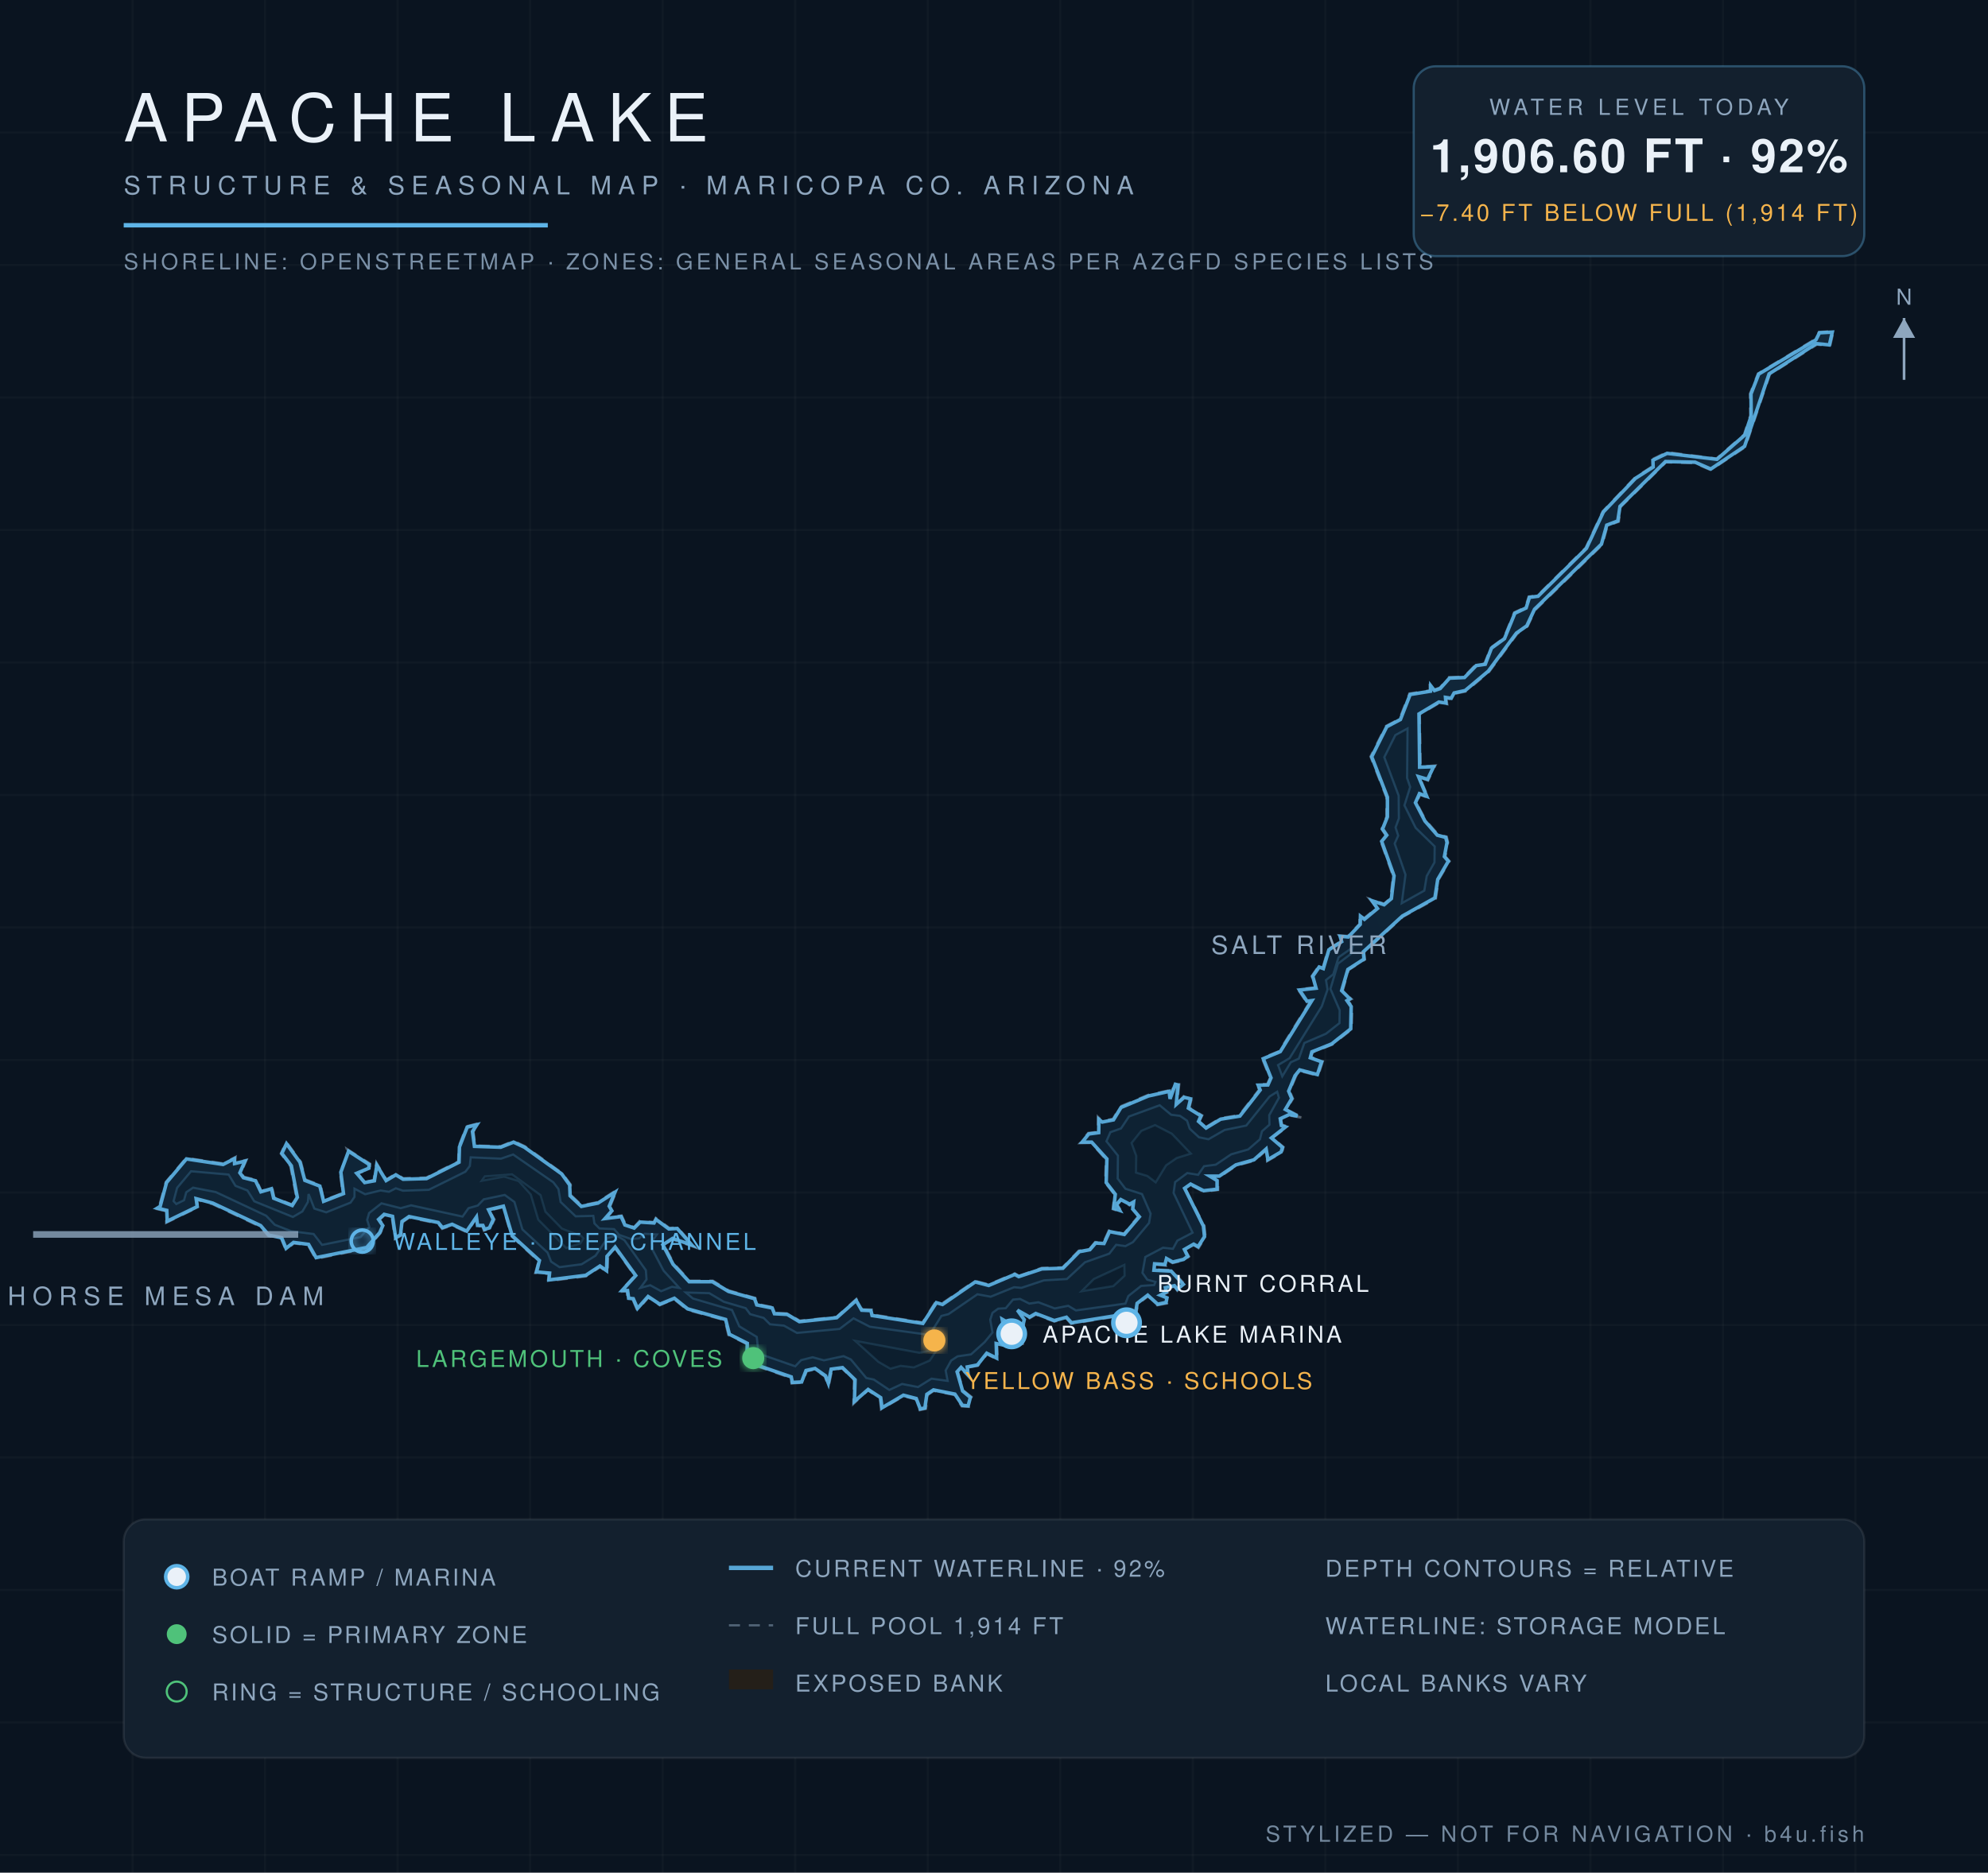
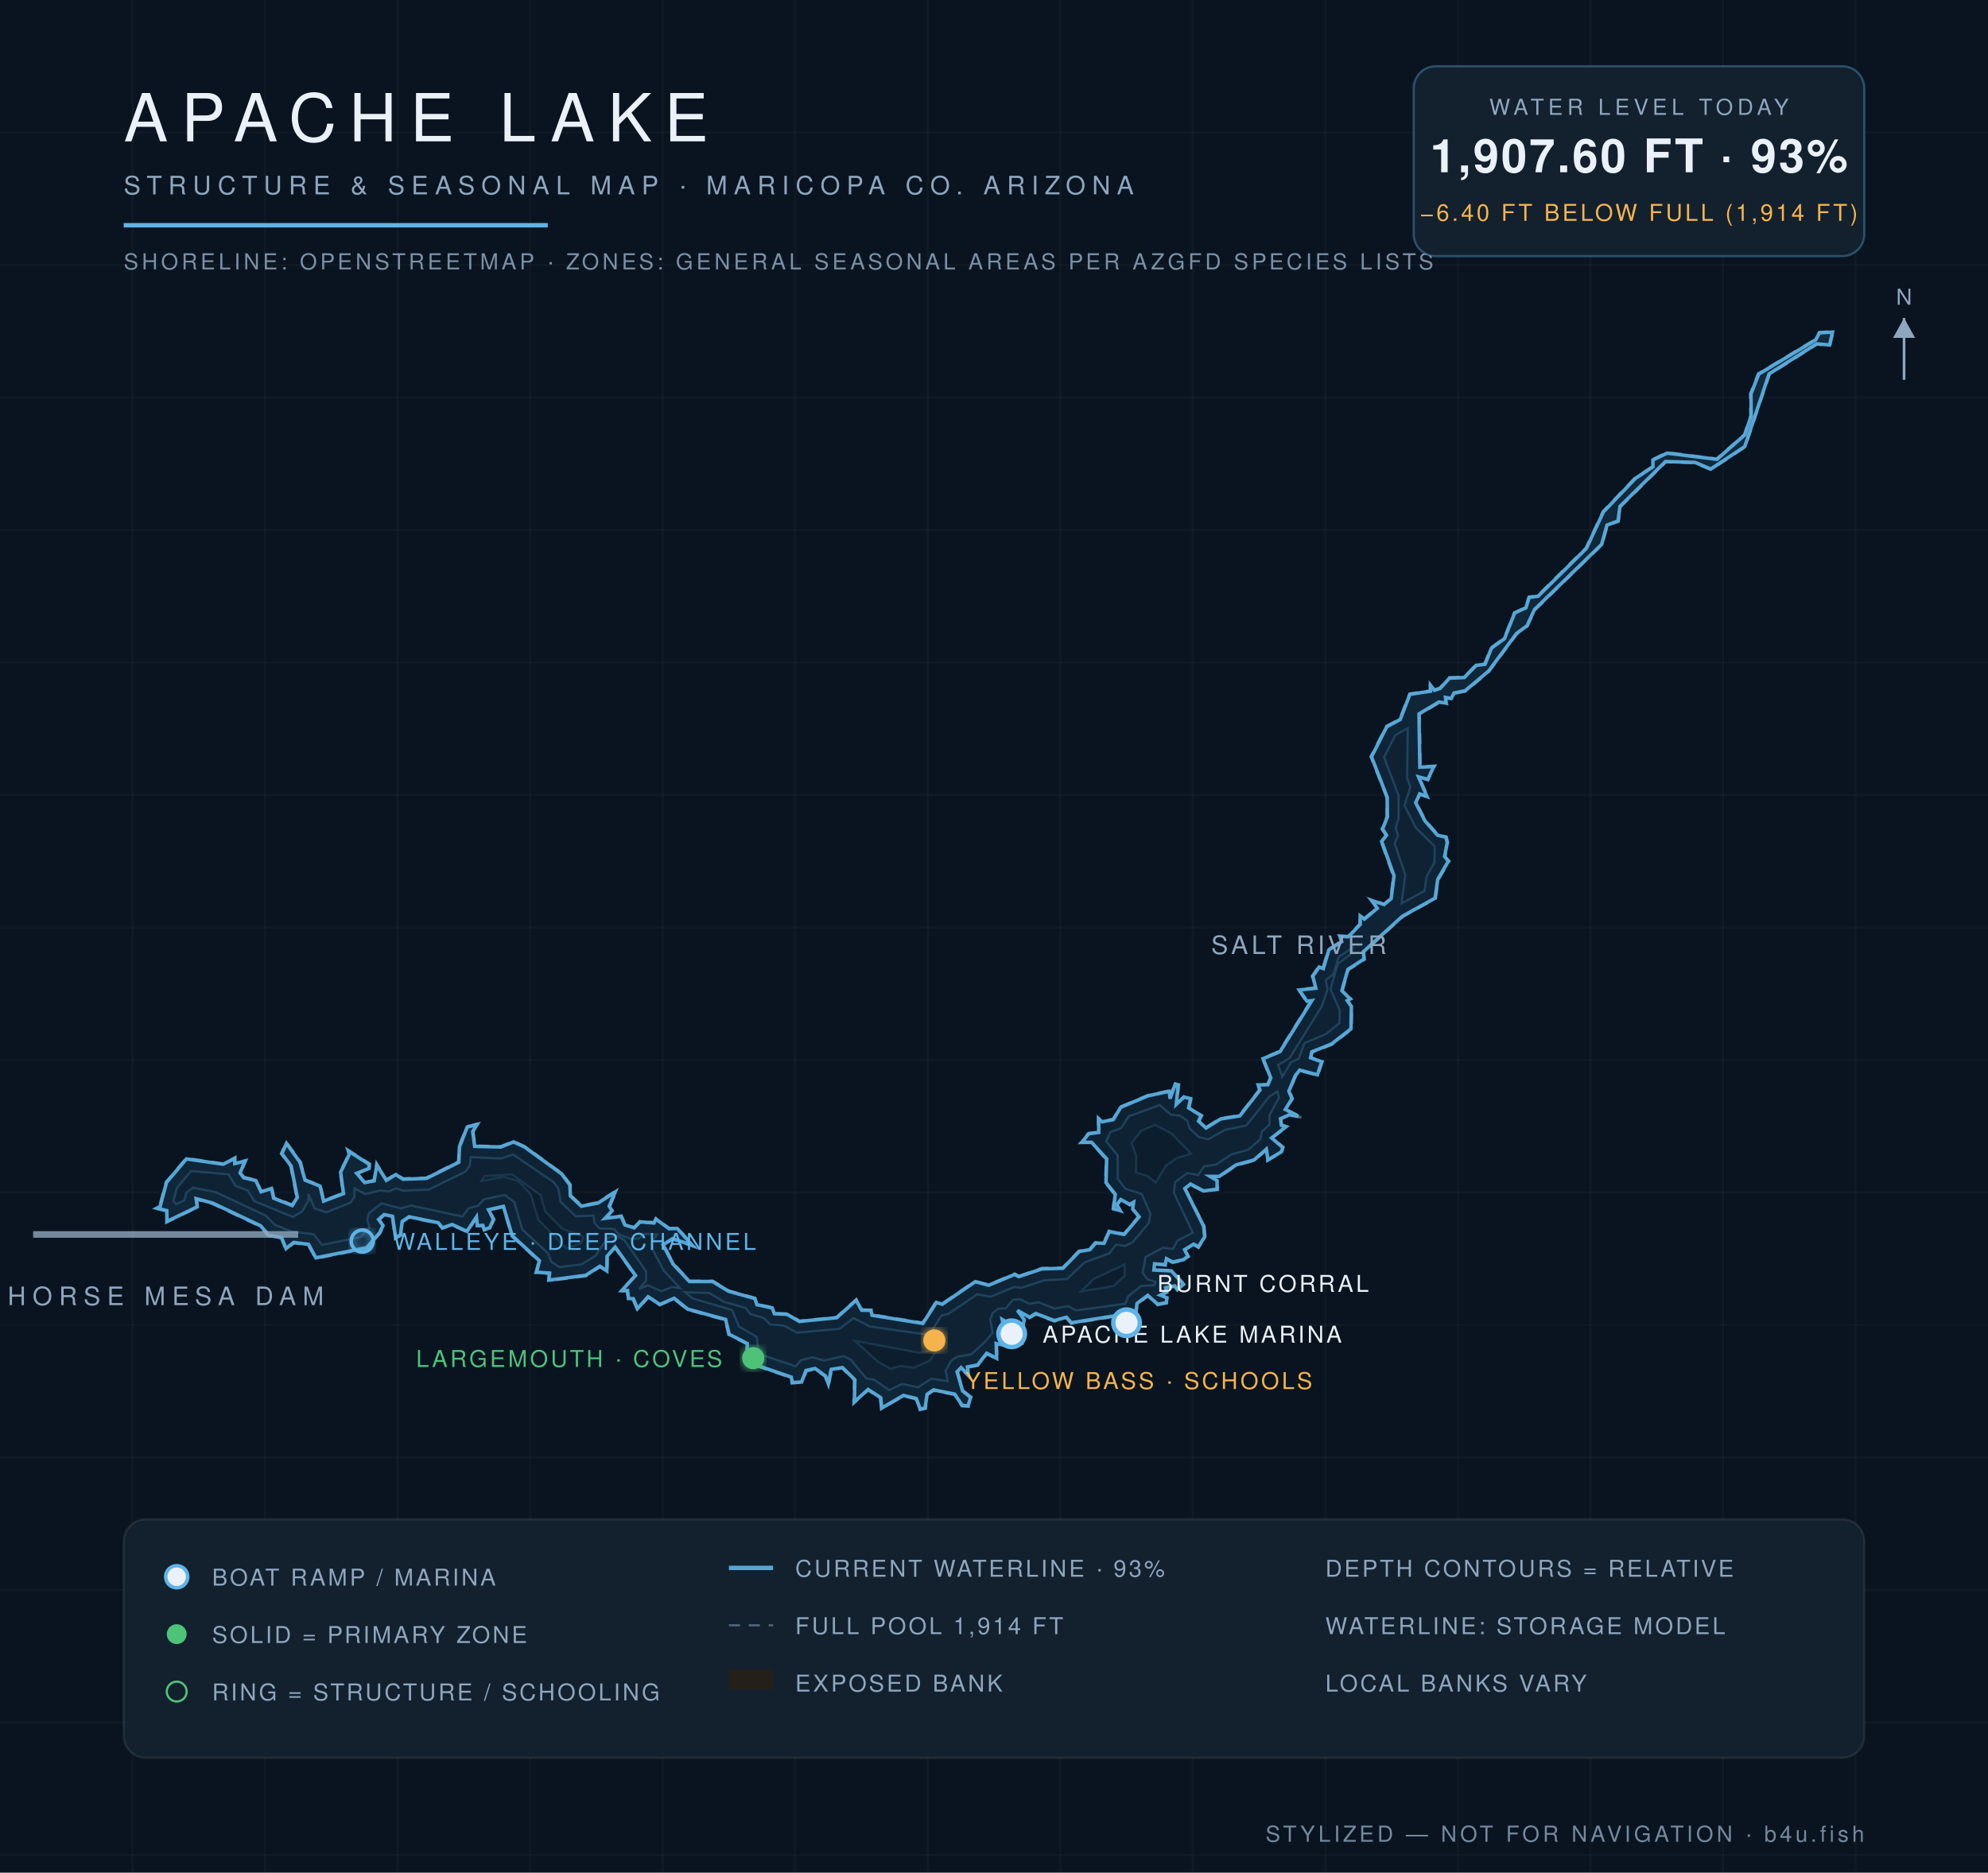
<svg xmlns="http://www.w3.org/2000/svg" viewBox="0 0 900 848" font-family="Helvetica,Arial,sans-serif">
  <defs>
    <radialGradient id="wg" cx="45%" cy="60%" r="80%">
      <stop offset="0%" stop-color="#0c1f31" />
      <stop offset="55%" stop-color="#102639" />
      <stop offset="100%" stop-color="#13293c" />
    </radialGradient>
    <filter id="glow">
      <feGaussianBlur stdDeviation="2.2" result="b" />
      <feMerge>
        <feMergeNode in="b" />
        <feMergeNode in="SourceGraphic" />
      </feMerge>
    </filter>
  </defs>
  <rect width="900" height="848" fill="#0a1420" />
  <g stroke="#ffffff" stroke-opacity="0.025">
    <line x1="60" y1="0" x2="60" y2="848" />
    <line x1="120" y1="0" x2="120" y2="848" />
    <line x1="180" y1="0" x2="180" y2="848" />
    <line x1="240" y1="0" x2="240" y2="848" />
    <line x1="300" y1="0" x2="300" y2="848" />
    <line x1="360" y1="0" x2="360" y2="848" />
    <line x1="420" y1="0" x2="420" y2="848" />
    <line x1="480" y1="0" x2="480" y2="848" />
    <line x1="540" y1="0" x2="540" y2="848" />
    <line x1="600" y1="0" x2="600" y2="848" />
    <line x1="660" y1="0" x2="660" y2="848" />
    <line x1="720" y1="0" x2="720" y2="848" />
    <line x1="780" y1="0" x2="780" y2="848" />
    <line x1="840" y1="0" x2="840" y2="848" />
    <line x1="0" y1="60" x2="900" y2="60" />
    <line x1="0" y1="120" x2="900" y2="120" />
    <line x1="0" y1="180" x2="900" y2="180" />
    <line x1="0" y1="240" x2="900" y2="240" />
    <line x1="0" y1="300" x2="900" y2="300" />
    <line x1="0" y1="360" x2="900" y2="360" />
    <line x1="0" y1="420" x2="900" y2="420" />
    <line x1="0" y1="480" x2="900" y2="480" />
    <line x1="0" y1="540" x2="900" y2="540" />
    <line x1="0" y1="600" x2="900" y2="600" />
    <line x1="0" y1="660" x2="900" y2="660" />
    <line x1="0" y1="720" x2="900" y2="720" />
    <line x1="0" y1="780" x2="900" y2="780" />
    <line x1="0" y1="840" x2="900" y2="840" />
  </g>
  <path d="M 461.3,577.8 L 471.6,574.2 L 481.0,574.0 L 488.4,566.4 L 493.3,565.6 L 495.8,562.5 L 499.6,562.7 L 502.0,557.3 L 508.8,558.7 L 515.4,550.8 L 512.4,547.6 L 513.1,544.7 L 511.4,545.8 L 507.5,543.5 L 505.8,545.6 L 507.9,548.9 L 503.8,547.5 L 504.6,540.9 L 500.4,535.6 L 500.7,525.0 L 494.0,517.5 L 489.0,517.6 L 492.7,513.1 L 497.1,512.6 L 497.1,505.9 L 499.0,507.7 L 503.9,506.7 L 507.2,501.1 L 519.7,495.9 L 529.7,493.7 L 529.5,497.2 L 531.9,490.5 L 533.8,491.0 L 532.8,499.9 L 535.9,496.4 L 539.5,497.3 L 538.4,501.6 L 544.2,505.1 L 543.0,507.6 L 546.0,510.4 L 552.4,506.4 L 561.1,505.0 L 570.1,493.4 L 569.0,491.0 L 573.7,491.0 L 575.0,488.2 L 571.4,479.2 L 579.2,476.0 L 593.5,453.0 L 591.6,453.9 L 587.6,448.0 L 595.5,447.2 L 593.9,442.0 L 597.1,437.4 L 598.8,438.4 L 601.3,429.9 L 607.1,426.2 L 606.1,423.6 L 610.2,423.9 L 615.5,418.4 L 615.5,414.0 L 617.5,415.9 L 623.3,411.1 L 620.1,407.1 L 626.6,409.3 L 629.5,406.8 L 630.7,396.7 L 625.1,380.9 L 627.4,378.2 L 625.5,375.4 L 627.7,369.9 L 627.7,361.0 L 620.5,342.6 L 627.5,328.8 L 633.6,325.6 L 638.1,314.1 L 647.5,312.7 L 647.2,309.1 L 649.5,312.3 L 651.9,311.4 L 656.0,306.7 L 662.8,306.5 L 668.1,301.0 L 672.1,300.5 L 674.9,293.3 L 680.8,289.0 L 685.5,277.4 L 690.6,275.0 L 692.1,270.2 L 696.1,269.7 L 717.9,248.1 L 725.6,231.6 L 740.2,216.3 L 748.1,211.2 L 747.9,208.1 L 754.6,204.8 L 777.1,207.7 L 789.6,196.8 L 792.4,188.2 L 792.3,178.3 L 795.9,169.2 L 821.8,153.6 L 823.5,150.4 L 830.0,150.0 L 828.5,156.6 L 822.5,156.0 L 801.2,169.5 L 790.1,202.4 L 774.5,212.8 L 767.3,209.7 L 754.2,209.3 L 733.7,229.5 L 732.8,236.2 L 727.7,238.0 L 725.4,246.6 L 695.0,276.2 L 691.5,283.6 L 686.8,287.0 L 674.1,304.2 L 663.5,313.1 L 658.5,314.1 L 657.2,316.7 L 654.6,316.1 L 655.1,318.8 L 651.5,318.3 L 642.7,323.5 L 643.1,347.3 L 649.7,346.7 L 646.5,353.4 L 642.6,351.9 L 646.6,361.3 L 642.9,359.8 L 641.2,363.5 L 645.4,371.5 L 651.0,377.9 L 654.9,378.9 L 655.5,381.5 L 654.3,387.9 L 656.2,390.0 L 651.2,398.4 L 650.0,406.9 L 635.1,415.1 L 617.5,431.2 L 617.9,434.5 L 610.5,439.2 L 607.8,448.6 L 611.8,452.4 L 610.2,453.1 L 612.1,455.7 L 611.9,466.1 L 603.1,473.0 L 594.2,476.5 L 593.5,478.7 L 598.8,480.6 L 596.7,487.1 L 588.4,484.9 L 586.7,487.3 L 583.8,494.1 L 585.3,497.5 L 582.3,502.4 L 590.1,506.2 L 583.8,505.1 L 579.9,506.9 L 580.4,509.4 L 582.9,510.1 L 576.0,515.3 L 581.0,519.4 L 580.4,521.9 L 573.7,525.7 L 573.4,520.7 L 567.9,525.6 L 559.7,527.8 L 552.1,533.0 L 547.9,533.0 L 551.4,534.4 L 551.4,538.8 L 544.8,539.6 L 539.1,536.6 L 536.6,538.4 L 545.2,555.1 L 545.7,560.1 L 542.6,565.1 L 540.5,563.8 L 536.5,566.1 L 538.2,569.0 L 536.0,570.7 L 530.8,571.9 L 528.1,570.3 L 527.8,573.1 L 523.0,572.5 L 522.6,574.9 L 530.4,575.2 L 536.3,581.6 L 533.0,584.4 L 531.7,582.6 L 527.9,583.4 L 528.5,585.3 L 525.7,586.5 L 528.7,587.5 L 528.3,590.2 L 523.9,591.0 L 519.8,586.9 L 515.1,590.4 L 514.0,597.2 L 510.1,599.4 L 508.0,595.7 L 484.9,599.4 L 482.7,596.9 L 477.3,598.4 L 468.9,595.2 L 466.1,596.9 L 460.7,593.7 L 464.1,597.5 L 461.4,607.9 L 463.5,608.5 L 459.7,608.7 L 456.4,599.5 L 453.9,597.8 L 456.3,610.0 L 451.3,608.7 L 451.6,615.6 L 446.8,613.2 L 442.7,618.4 L 438.2,619.2 L 438.9,623.8 L 435.0,619.6 L 433.6,621.4 L 436.1,629.7 L 439.8,632.6 L 438.6,637.0 L 435.4,636.8 L 432.1,631.6 L 422.6,629.8 L 420.0,631.6 L 419.1,637.9 L 416.4,638.5 L 414.6,633.6 L 409.0,632.2 L 398.9,638.1 L 398.4,633.1 L 392.9,629.5 L 386.4,635.6 L 386.7,625.0 L 381.3,619.6 L 376.6,620.3 L 375.1,627.9 L 373.5,623.3 L 369.0,620.1 L 365.2,620.9 L 363.1,626.1 L 358.4,626.4 L 358.0,623.9 L 337.7,616.9 L 338.0,608.5 L 329.8,604.5 L 328.2,597.8 L 311.1,593.1 L 305.1,588.2 L 298.7,591.0 L 293.5,587.5 L 288.5,593.3 L 286.4,588.3 L 284.2,588.3 L 283.8,584.6 L 280.7,584.9 L 287.4,577.7 L 278.4,565.1 L 275.2,569.0 L 275.0,576.2 L 271.7,573.7 L 265.3,577.9 L 248.1,580.1 L 248.6,576.8 L 242.4,576.4 L 243.9,571.1 L 231.6,559.8 L 227.8,546.6 L 221.5,548.1 L 223.8,552.2 L 221.9,556.3 L 219.1,557.2 L 218.4,555.2 L 215.8,555.3 L 215.6,551.5 L 211.5,558.0 L 204.6,554.8 L 200.2,556.4 L 198.3,554.0 L 185.2,551.3 L 182.4,553.3 L 181.6,559.5 L 178.8,561.0 L 177.4,551.0 L 174.0,550.3 L 171.8,552.3 L 173.8,554.9 L 172.2,558.4 L 166.2,565.3 L 142.9,570.0 L 139.5,563.8 L 133.0,563.0 L 129.4,566.0 L 127.3,560.8 L 121.5,559.7 L 117.8,555.4 L 96.2,545.2 L 88.9,543.2 L 89.7,546.6 L 75.3,553.6 L 75.2,548.4 L 70.0,547.2 L 72.1,546.2 L 75.1,535.3 L 84.3,524.4 L 101.0,526.9 L 106.6,524.0 L 106.3,526.5 L 111.5,525.3 L 109.0,531.2 L 110.5,533.0 L 116.0,534.3 L 118.3,539.4 L 123.2,537.8 L 124.1,542.3 L 132.2,545.5 L 134.2,542.2 L 131.5,528.1 L 127.2,522.4 L 129.6,517.1 L 136.2,526.2 L 138.3,534.2 L 145.2,536.8 L 146.5,543.6 L 155.2,540.3 L 153.9,530.7 L 157.8,522.7 L 157.1,520.4 L 167.5,527.0 L 167.4,529.3 L 161.9,531.4 L 165.2,535.2 L 169.2,534.5 L 170.4,526.6 L 174.9,534.2 L 179.2,531.5 L 182.5,533.6 L 193.0,533.3 L 207.5,526.0 L 207.7,519.3 L 211.2,510.1 L 216.7,508.7 L 214.3,512.4 L 215.1,518.8 L 226.7,519.1 L 232.5,516.7 L 237.6,519.1 L 254.5,531.3 L 258.3,536.4 L 258.5,541.3 L 263.4,545.9 L 270.6,544.4 L 279.2,538.9 L 276.2,546.3 L 277.6,548.4 L 274.1,551.4 L 281.4,550.5 L 283.2,554.4 L 287.1,555.7 L 289.6,552.9 L 296.0,553.5 L 296.9,551.6 L 303.0,556.1 L 306.7,555.9 L 314.5,564.7 L 304.5,561.2 L 300.5,563.6 L 305.0,572.2 L 312.2,580.0 L 322.7,580.0 L 329.9,584.4 L 341.9,587.8 L 342.9,590.6 L 349.9,592.0 L 350.8,594.6 L 356.5,594.8 L 362.0,598.1 L 378.7,596.4 L 387.7,588.3 L 390.4,593.0 L 394.6,593.1 L 394.9,595.3 L 417.7,598.9 L 423.7,589.4 L 426.5,590.3 L 441.4,580.1 L 447.6,581.7 L 459.4,576.7 L 461.3,577.8 Z" fill="#241f19" fill-opacity="0.9" stroke="#8ea6be" stroke-opacity="0.5" stroke-width="1.2" stroke-dasharray="5 4" />
-   <path d="M 461.2,578.1 L 471.7,574.6 L 481.2,574.3 L 488.6,566.8 L 493.4,565.9 L 496.0,562.9 L 499.8,563.1 L 502.3,557.7 L 509.0,559.0 L 515.8,551.0 L 512.8,547.5 L 513.2,544.3 L 511.4,545.3 L 507.4,543.2 L 505.4,545.5 L 506.9,548.1 L 504.2,547.2 L 504.9,540.8 L 500.8,535.5 L 501.1,524.8 L 494.2,517.2 L 489.9,517.2 L 492.9,513.5 L 497.4,512.9 L 497.5,506.9 L 499.0,508.1 L 504.1,507.1 L 507.5,501.5 L 519.9,496.3 L 529.3,494.2 L 529.7,497.6 L 532.1,491.0 L 533.3,491.3 L 532.5,500.1 L 536.1,496.9 L 539.0,497.6 L 538.0,501.8 L 543.7,505.3 L 542.6,507.8 L 546.0,510.8 L 552.6,506.8 L 561.3,505.4 L 570.5,493.6 L 569.6,491.4 L 574.0,491.3 L 575.4,488.1 L 571.9,479.4 L 579.6,476.2 L 593.9,453.1 L 591.7,453.4 L 588.3,448.3 L 595.8,447.5 L 594.3,442.1 L 597.2,437.9 L 599.1,438.6 L 601.6,430.1 L 607.4,426.4 L 606.7,424.0 L 610.4,424.3 L 615.8,418.6 L 615.9,414.9 L 617.7,416.3 L 623.6,411.4 L 621.2,407.9 L 626.6,409.7 L 629.9,406.9 L 631.1,396.6 L 625.5,381.0 L 627.8,378.2 L 625.9,375.4 L 628.1,369.9 L 628.1,361.0 L 621.0,342.7 L 627.8,329.1 L 634.0,325.8 L 638.4,314.5 L 647.6,313.0 L 647.7,310.5 L 649.4,312.7 L 652.0,311.8 L 656.2,307.1 L 663.0,306.8 L 668.3,301.4 L 672.4,300.8 L 675.2,293.5 L 681.1,289.2 L 685.8,277.7 L 690.9,275.3 L 692.4,270.5 L 696.3,270.0 L 718.2,248.3 L 725.9,231.8 L 740.4,216.6 L 748.4,211.5 L 748.3,208.4 L 754.7,205.3 L 777.3,208.0 L 789.9,197.0 L 792.8,188.3 L 792.7,178.4 L 796.2,169.4 L 822.1,153.9 L 823.7,150.7 L 829.5,150.4 L 828.2,156.2 L 822.3,155.6 L 800.9,169.3 L 789.8,202.1 L 774.5,212.4 L 767.4,209.3 L 754.0,209.0 L 733.4,229.3 L 732.4,235.9 L 727.4,237.8 L 725.0,246.4 L 694.7,275.9 L 691.2,283.4 L 686.5,286.7 L 673.8,303.9 L 663.3,312.7 L 658.3,313.8 L 657.0,316.2 L 654.4,315.8 L 654.6,318.4 L 651.4,317.9 L 642.4,323.3 L 642.7,347.4 L 649.0,347.2 L 646.3,352.9 L 642.2,351.7 L 645.9,360.6 L 642.6,359.4 L 640.8,363.5 L 645.1,371.8 L 650.7,378.2 L 654.5,379.2 L 655.1,381.5 L 653.9,387.9 L 655.7,390.0 L 650.9,398.2 L 649.6,406.6 L 634.9,414.8 L 617.2,431.0 L 617.5,434.3 L 610.2,439.0 L 607.4,448.6 L 611.1,452.3 L 609.8,453.1 L 611.7,455.8 L 611.5,465.9 L 602.9,472.7 L 593.9,476.3 L 593.2,479.0 L 598.3,480.8 L 596.4,486.6 L 588.4,484.5 L 586.3,487.1 L 583.4,494.1 L 584.8,497.5 L 581.9,502.4 L 587.4,505.4 L 583.7,504.7 L 579.6,506.6 L 580.1,509.7 L 582.0,510.3 L 575.6,515.3 L 580.6,519.6 L 580.0,521.6 L 574.0,525.1 L 573.2,520.3 L 567.7,525.2 L 559.5,527.5 L 552.0,532.6 L 547.7,532.6 L 551.0,534.6 L 551.0,538.5 L 544.9,539.2 L 539.0,536.2 L 536.3,538.1 L 544.8,555.2 L 545.3,560.0 L 542.4,564.5 L 540.4,563.4 L 536.2,565.8 L 537.7,568.9 L 535.8,570.3 L 530.9,571.5 L 528.1,569.9 L 527.4,572.6 L 522.7,572.3 L 522.4,575.2 L 530.2,575.6 L 535.7,581.6 L 533.0,583.8 L 531.7,582.2 L 527.6,583.1 L 528.0,585.1 L 525.3,586.5 L 528.3,587.7 L 527.9,589.8 L 524.1,590.6 L 519.6,586.5 L 514.8,590.2 L 513.7,597.0 L 510.2,598.8 L 508.1,595.3 L 485.1,599.0 L 482.8,596.5 L 477.3,598.0 L 468.9,594.8 L 466.1,596.4 L 460.6,593.3 L 463.7,597.6 L 461.2,608.2 L 459.9,608.3 L 456.8,599.2 L 453.7,597.4 L 455.8,609.4 L 451.0,608.4 L 451.2,615.0 L 446.7,612.8 L 442.5,618.1 L 437.9,619.0 L 438.3,622.6 L 435.1,619.2 L 433.3,621.2 L 435.8,629.9 L 439.3,632.8 L 438.3,636.6 L 435.7,636.4 L 432.3,631.3 L 422.6,629.4 L 419.6,631.4 L 418.7,637.6 L 416.6,638.0 L 414.8,633.3 L 409.0,631.8 L 399.3,637.5 L 398.7,632.9 L 393.0,629.2 L 386.8,634.6 L 387.1,624.8 L 381.4,619.3 L 376.3,620.0 L 375.0,626.4 L 373.7,623.0 L 369.0,619.7 L 364.9,620.6 L 362.9,625.8 L 358.7,626.0 L 358.2,623.5 L 338.1,616.6 L 338.3,608.3 L 330.2,604.2 L 328.5,597.5 L 311.3,592.7 L 305.3,587.9 L 298.7,590.6 L 293.4,587.1 L 288.6,592.5 L 286.7,588.1 L 284.6,587.9 L 284.1,584.4 L 281.6,584.4 L 287.8,577.6 L 278.5,564.7 L 274.8,568.9 L 274.6,575.4 L 271.6,573.3 L 265.2,577.5 L 248.5,579.6 L 248.8,576.5 L 242.9,576.0 L 244.2,570.8 L 231.9,559.6 L 227.9,546.2 L 221.2,547.8 L 223.3,552.2 L 221.6,556.0 L 219.4,556.7 L 218.6,554.9 L 216.2,554.9 L 215.7,551.1 L 211.3,557.5 L 204.7,554.4 L 200.3,555.9 L 198.4,553.6 L 185.2,550.9 L 182.0,553.1 L 181.3,559.2 L 179.1,560.4 L 177.7,550.8 L 173.9,549.9 L 171.4,552.2 L 173.3,555.0 L 171.9,558.2 L 166.0,564.9 L 143.1,569.5 L 139.7,563.5 L 132.9,562.6 L 129.5,565.3 L 127.5,560.5 L 121.7,559.3 L 118.0,555.0 L 96.3,544.8 L 88.8,542.8 L 89.3,546.4 L 75.7,553.0 L 75.5,548.1 L 71.2,547.1 L 72.5,546.3 L 75.4,535.5 L 84.4,524.8 L 101.0,527.3 L 106.1,524.7 L 106.2,526.9 L 110.9,525.8 L 108.6,531.1 L 110.2,533.3 L 115.7,534.7 L 118.1,539.7 L 122.9,538.3 L 123.9,542.6 L 132.3,545.9 L 134.6,542.2 L 131.9,527.9 L 127.6,522.3 L 129.7,517.9 L 135.8,526.3 L 138.0,534.5 L 144.8,537.1 L 146.5,544.0 L 155.5,540.5 L 154.3,530.8 L 157.8,521.3 L 167.1,527.3 L 167.0,529.0 L 161.5,531.3 L 165.1,535.5 L 169.5,534.7 L 170.6,527.7 L 174.8,534.6 L 179.2,532.0 L 182.5,534.0 L 193.1,533.7 L 207.8,526.3 L 208.0,519.4 L 211.5,510.4 L 215.9,509.3 L 213.9,512.4 L 214.8,519.1 L 226.7,519.5 L 232.5,517.2 L 237.4,519.5 L 254.3,531.6 L 257.9,536.6 L 258.1,541.5 L 263.2,546.3 L 270.7,544.8 L 278.4,539.9 L 275.8,546.2 L 277.0,548.3 L 273.9,551.8 L 281.2,550.9 L 282.9,554.7 L 287.1,556.1 L 289.8,553.4 L 296.1,553.8 L 297.0,552.2 L 302.8,556.5 L 306.6,556.3 L 313.2,563.8 L 304.5,560.8 L 300.1,563.7 L 304.7,572.5 L 312.0,580.4 L 322.5,580.4 L 329.8,584.8 L 341.6,588.1 L 342.6,590.9 L 349.6,592.3 L 350.6,594.9 L 356.4,595.2 L 361.9,598.5 L 378.8,596.7 L 387.6,588.9 L 390.1,593.3 L 394.3,593.5 L 394.8,595.7 L 417.8,599.3 L 423.9,589.9 L 426.7,590.7 L 441.5,580.5 L 447.6,582.1 L 459.4,577.1 L 461.2,578.1 Z" fill="url(#wg)" stroke="#5eb4e7" stroke-opacity="0.9" stroke-width="1.6" />
-   <path d="M 79.8,545.2 L 78.6,543.9 L 80.2,537.9 L 86.5,530.4 L 103.5,531.9 L 106.6,537.0 L 112.0,539.1 L 115.1,544.0 L 132.6,551.1 L 136.9,548.6 L 139.4,544.3 L 139.7,540.7 L 142.3,547.3 L 147.7,549.0 L 158.7,544.6 L 160.5,542.0 L 160.5,538.3 L 165.3,540.8 L 172.3,539.1 L 176.1,539.7 L 179.2,538.1 L 182.4,539.2 L 194.1,538.8 L 210.7,530.6 L 212.7,528.0 L 213.1,524.1 L 226.8,524.7 L 232.3,522.8 L 250.5,535.4 L 252.8,538.4 L 253.8,544.3 L 260.6,550.8 L 268.6,550.6 L 269.1,554.0 L 271.4,556.3 L 278.0,556.6 L 280.3,559.2 L 285.7,561.1 L 289.3,560.8 L 291.9,558.7 L 297.4,559.0 L 295.2,562.1 L 295.4,565.9 L 300.4,575.4 L 307.5,583.2 L 304.2,582.7 L 299.3,584.7 L 294.4,582.0 L 289.9,583.2 L 292.7,579.4 L 292.4,575.2 L 282.7,561.6 L 279.1,559.5 L 275.0,560.6 L 269.6,568.6 L 263.3,572.5 L 253.3,573.8 L 249.5,571.3 L 247.9,567.2 L 236.5,556.7 L 232.9,544.3 L 228.5,541.1 L 219.0,543.1 L 216.3,545.9 L 212.1,547.1 L 209.4,550.9 L 186.1,545.8 L 181.4,547.1 L 172.7,544.9 L 167.1,549.3 L 166.2,552.4 L 167.2,555.6 L 163.2,560.2 L 145.8,563.7 L 142.0,558.8 L 131.8,557.5 L 124.4,554.6 L 120.5,550.5 L 97.7,539.8 L 87.4,537.8 L 84.3,539.9 L 83.3,543.5 L 79.8,545.2 Z" fill="#0e2233" stroke="#5eb4e7" stroke-opacity="0.22" stroke-width="1" />
-   <path d="M 310.5,585.3 L 321.1,585.6 L 327.7,589.5 L 337.6,592.4 L 339.6,595.1 L 345.7,596.8 L 348.6,599.7 L 354.9,600.3 L 360.8,603.6 L 380.1,601.8 L 386.4,597.0 L 393.8,600.8 L 419.3,604.3 L 422.0,602.6 L 426.2,595.9 L 429.4,595.1 L 442.5,586.1 L 448.5,587.2 L 459.1,582.9 L 462.4,583.2 L 472.6,579.8 L 483.0,579.2 L 491.2,571.6 L 502.2,567.7 L 505.3,563.7 L 509.5,564.3 L 512.9,562.5 L 520.2,553.8 L 520.9,549.6 L 517.0,540.7 L 509.5,538.3 L 506.0,533.7 L 506.1,523.3 L 500.9,516.8 L 502.7,512.7 L 507.5,511.0 L 511.1,505.6 L 525.0,500.5 L 530.2,504.8 L 534.2,505.3 L 537.4,507.5 L 538.6,511.1 L 542.8,515.0 L 547.1,515.9 L 554.4,511.7 L 564.2,509.7 L 574.8,496.5 L 578.2,494.4 L 579.0,497.1 L 574.6,505.0 L 574.7,509.3 L 571.3,512.3 L 570.4,515.9 L 565.1,520.5 L 557.4,522.7 L 550.4,527.4 L 545.1,528.1 L 542.4,532.0 L 537.5,531.2 L 532.0,535.3 L 531.3,540.2 L 539.9,558.2 L 533.0,561.8 L 531.0,565.5 L 526.5,565.0 L 518.5,569.2 L 517.2,576.4 L 519.4,579.5 L 523.1,580.5 L 522.5,581.9 L 516.6,582.3 L 510.8,586.9 L 509.5,590.3 L 487.1,593.4 L 483.6,591.3 L 477.5,592.5 L 470.1,589.7 L 466.0,590.3 L 461.8,588.2 L 458.6,588.5 L 455.3,592.4 L 451.9,592.6 L 449.3,594.5 L 448.3,597.6 L 449.3,603.4 L 445.8,607.7 L 439.6,613.3 L 433.5,614.2 L 430.6,616.1 L 428.1,620.6 L 429.0,625.3 L 421.7,624.3 L 415.6,628.1 L 408.4,626.7 L 402.6,629.4 L 395.6,624.7 L 392.2,624.0 L 385.2,615.6 L 381.9,614.1 L 373.0,616.0 L 367.9,614.6 L 362.7,615.9 L 360.0,618.7 L 343.4,612.9 L 342.6,605.4 L 334.7,600.6 L 331.4,593.2 L 313.7,588.0 L 310.5,585.3 Z" fill="#0e2233" stroke="#5eb4e7" stroke-opacity="0.22" stroke-width="1" />
-   <path d="M 580.5,487.4 L 578.6,482.3 L 583.8,479.2 L 598.4,455.7 L 601.0,448.1 L 600.3,443.8 L 603.6,441.2 L 606.0,433.5 L 612.3,429.1 L 611.9,431.7 L 605.7,436.4 L 602.3,447.8 L 606.5,457.5 L 606.4,463.3 L 600.3,468.1 L 590.5,472.3 L 588.0,479.4 L 584.4,481.0 L 580.5,487.4 Z" fill="#0e2233" stroke="#5eb4e7" stroke-opacity="0.22" stroke-width="1" />
-   <path d="M 634.6,409.0 L 636.3,396.1 L 631.4,382.0 L 633.0,378.4 L 631.8,374.7 L 633.3,370.6 L 633.2,360.3 L 626.7,342.9 L 631.7,332.9 L 637.2,329.9 L 637.0,352.3 L 638.4,356.4 L 635.8,364.7 L 640.9,374.9 L 649.5,383.3 L 649.4,390.5 L 645.9,396.7 L 644.8,403.3 L 634.6,409.0 Z" fill="#0e2233" stroke="#5eb4e7" stroke-opacity="0.22" stroke-width="1" />
-   <path d="M 218.1,534.7 L 219.5,532.7 L 231.8,531.8 L 244.7,541.2 L 246.9,548.7 L 254.4,556.4 L 263.1,559.7 L 264.1,560.8 L 262.7,563.1 L 256.3,565.1 L 243.7,552.3 L 240.3,540.9 L 234.8,534.8 L 228.2,532.8 L 218.1,534.7 Z" fill="#0c1e2e" stroke="#5eb4e7" stroke-opacity="0.15" stroke-width="1" />
-   <path d="M 403.1,619.8 L 397.7,616.7 L 387.2,607.2 L 416.2,612.6 L 424.2,611.1 L 420.9,616.1 L 413.7,619.2 L 407.7,618.5 L 403.1,619.8 Z" fill="#0c1e2e" stroke="#5eb4e7" stroke-opacity="0.15" stroke-width="1" />
-   <path d="M 489.7,584.7 L 495.2,579.2 L 509.0,572.8 L 509.1,577.7 L 504.0,582.4 L 489.7,584.7 Z" fill="#0c1e2e" stroke="#5eb4e7" stroke-opacity="0.15" stroke-width="1" />
-   <path d="M 523.2,535.4 L 519.4,532.5 L 514.3,531.0 L 514.4,523.4 L 512.3,517.6 L 516.7,512.1 L 522.9,509.5 L 530.5,513.4 L 539.1,522.4 L 532.7,524.4 L 527.9,527.7 L 523.2,535.4 Z" fill="#0c1e2e" stroke="#5eb4e7" stroke-opacity="0.15" stroke-width="1" />
+   <path d="M 461.2,578.1 L 471.7,574.6 L 481.2,574.3 L 488.6,566.7 L 493.4,565.9 L 496.0,562.9 L 499.8,563.0 L 502.2,557.7 L 508.9,559.0 L 515.7,551.0 L 512.8,547.5 L 513.2,544.4 L 511.4,545.4 L 507.4,543.2 L 505.5,545.6 L 507.1,548.2 L 504.1,547.3 L 504.9,540.8 L 500.7,535.5 L 501.0,524.8 L 494.2,517.3 L 489.8,517.2 L 492.9,513.4 L 497.4,512.8 L 497.4,506.7 L 499.0,508.0 L 504.0,507.0 L 507.4,501.4 L 519.8,496.2 L 529.3,494.2 L 529.7,497.5 L 532.1,490.9 L 533.4,491.3 L 532.5,500.1 L 536.0,496.8 L 539.0,497.5 L 538.1,501.7 L 543.8,505.2 L 542.6,507.7 L 546.0,510.8 L 552.6,506.7 L 561.3,505.3 L 570.4,493.6 L 569.6,491.3 L 574.0,491.2 L 575.3,488.1 L 571.8,479.4 L 579.5,476.2 L 593.9,453.1 L 591.7,453.4 L 588.2,448.3 L 595.7,447.5 L 594.3,442.1 L 597.2,437.9 L 599.1,438.6 L 601.6,430.1 L 607.4,426.4 L 606.6,424.0 L 610.4,424.2 L 615.8,418.6 L 615.8,414.8 L 617.7,416.2 L 623.5,411.3 L 621.1,407.8 L 626.6,409.6 L 629.8,406.9 L 631.1,396.6 L 625.5,381.0 L 627.7,378.2 L 625.9,375.4 L 628.1,369.9 L 628.0,361.0 L 620.9,342.7 L 627.8,329.1 L 633.9,325.8 L 638.3,314.4 L 647.6,313.0 L 647.6,310.3 L 649.4,312.6 L 652.0,311.7 L 656.2,307.1 L 662.9,306.8 L 668.3,301.3 L 672.3,300.8 L 675.2,293.5 L 681.1,289.2 L 685.7,277.6 L 690.8,275.2 L 692.3,270.5 L 696.3,270.0 L 718.2,248.3 L 725.9,231.8 L 740.4,216.6 L 748.3,211.4 L 748.3,208.3 L 754.7,205.2 L 777.3,208.0 L 789.9,196.9 L 792.8,188.3 L 792.7,178.4 L 796.2,169.4 L 822.0,153.9 L 823.7,150.7 L 829.6,150.4 L 828.3,156.2 L 822.4,155.7 L 800.9,169.3 L 789.9,202.2 L 774.5,212.4 L 767.4,209.4 L 754.0,209.0 L 733.4,229.3 L 732.5,235.9 L 727.5,237.8 L 725.1,246.5 L 694.7,276.0 L 691.3,283.4 L 686.6,286.8 L 673.9,303.9 L 663.3,312.8 L 658.3,313.8 L 657.0,316.3 L 654.4,315.8 L 654.6,318.4 L 651.4,317.9 L 642.4,323.3 L 642.8,347.4 L 649.1,347.1 L 646.4,352.9 L 642.2,351.8 L 646.0,360.7 L 642.7,359.5 L 640.9,363.5 L 645.1,371.7 L 650.8,378.2 L 654.6,379.1 L 655.2,381.5 L 654.0,387.9 L 655.7,390.0 L 650.9,398.2 L 649.7,406.7 L 634.9,414.9 L 617.2,431.0 L 617.5,434.3 L 610.2,439.0 L 607.5,448.6 L 611.2,452.3 L 609.9,453.1 L 611.8,455.8 L 611.6,465.9 L 602.9,472.7 L 593.9,476.3 L 593.3,479.0 L 598.4,480.8 L 596.4,486.7 L 588.4,484.6 L 586.4,487.1 L 583.5,494.1 L 584.9,497.5 L 581.9,502.4 L 587.8,505.5 L 583.8,504.8 L 579.7,506.6 L 580.1,509.6 L 582.2,510.2 L 575.7,515.3 L 580.7,519.6 L 580.1,521.6 L 574.0,525.2 L 573.3,520.4 L 567.7,525.3 L 559.6,527.5 L 552.0,532.7 L 547.8,532.7 L 551.0,534.6 L 551.0,538.5 L 544.9,539.3 L 539.0,536.2 L 536.4,538.2 L 544.9,555.2 L 545.4,560.1 L 542.5,564.6 L 540.4,563.4 L 536.3,565.9 L 537.8,568.9 L 535.8,570.4 L 530.9,571.5 L 528.1,570.0 L 527.5,572.7 L 522.7,572.3 L 522.4,575.1 L 530.3,575.5 L 535.8,581.6 L 533.0,583.9 L 531.8,582.3 L 527.7,583.1 L 528.1,585.1 L 525.3,586.5 L 528.3,587.7 L 528.0,589.9 L 524.1,590.6 L 519.6,586.6 L 514.8,590.2 L 513.7,597.0 L 510.2,598.9 L 508.0,595.3 L 485.0,599.0 L 482.8,596.5 L 477.3,598.0 L 468.9,594.8 L 466.1,596.5 L 460.6,593.4 L 463.7,597.6 L 461.4,608.3 L 459.9,608.4 L 456.7,599.3 L 453.7,597.5 L 455.9,609.5 L 451.0,608.4 L 451.2,615.1 L 446.7,612.8 L 442.6,618.1 L 438.0,619.0 L 438.4,622.7 L 435.1,619.3 L 433.3,621.2 L 435.8,629.9 L 439.4,632.8 L 438.3,636.6 L 435.6,636.4 L 432.2,631.3 L 422.6,629.4 L 419.7,631.4 L 418.8,637.6 L 416.6,638.1 L 414.8,633.3 L 409.0,631.9 L 399.2,637.6 L 398.7,632.9 L 393.0,629.2 L 386.8,634.8 L 387.0,624.8 L 381.4,619.3 L 376.3,620.1 L 375.0,626.6 L 373.7,623.1 L 369.0,619.7 L 364.9,620.6 L 362.9,625.8 L 358.7,626.1 L 358.2,623.6 L 338.1,616.7 L 338.3,608.4 L 330.1,604.2 L 328.5,597.5 L 311.3,592.8 L 305.2,587.9 L 298.7,590.7 L 293.4,587.2 L 288.6,592.6 L 286.7,588.1 L 284.5,588.0 L 284.1,584.4 L 281.5,584.4 L 287.7,577.6 L 278.5,564.7 L 274.8,568.9 L 274.7,575.5 L 271.6,573.4 L 265.2,577.5 L 248.5,579.7 L 248.8,576.5 L 242.9,576.1 L 244.2,570.9 L 231.9,559.6 L 227.9,546.3 L 221.2,547.8 L 223.4,552.2 L 221.7,556.0 L 219.3,556.8 L 218.6,554.9 L 216.1,555.0 L 215.7,551.1 L 211.4,557.6 L 204.7,554.5 L 200.3,556.0 L 198.4,553.7 L 185.2,551.0 L 182.1,553.1 L 181.3,559.2 L 179.1,560.5 L 177.7,550.8 L 173.9,550.0 L 171.4,552.2 L 173.4,555.0 L 171.9,558.2 L 166.0,565.0 L 143.0,569.6 L 139.7,563.5 L 133.0,562.6 L 129.5,565.4 L 127.5,560.5 L 121.7,559.4 L 118.0,555.1 L 96.3,544.8 L 88.8,542.8 L 89.3,546.5 L 75.6,553.1 L 75.5,548.2 L 71.0,547.1 L 72.5,546.3 L 75.4,535.4 L 84.4,524.8 L 101.0,527.2 L 106.2,524.6 L 106.3,526.9 L 110.9,525.8 L 108.7,531.1 L 110.3,533.3 L 115.8,534.6 L 118.2,539.7 L 122.9,538.2 L 123.9,542.6 L 132.3,545.9 L 134.6,542.2 L 131.8,528.0 L 127.6,522.4 L 129.7,517.8 L 135.8,526.3 L 138.1,534.4 L 144.9,537.1 L 146.5,543.9 L 155.5,540.5 L 154.2,530.8 L 158.1,522.8 L 157.7,521.2 L 167.1,527.2 L 167.1,529.1 L 161.5,531.3 L 165.1,535.5 L 169.4,534.7 L 170.6,527.6 L 174.9,534.5 L 179.2,531.9 L 182.5,534.0 L 193.1,533.6 L 207.7,526.3 L 208.0,519.4 L 211.5,510.4 L 216.0,509.2 L 214.0,512.4 L 214.9,519.1 L 226.7,519.4 L 232.5,517.1 L 237.5,519.4 L 254.3,531.6 L 258.0,536.6 L 258.2,541.5 L 263.2,546.2 L 270.7,544.8 L 278.5,539.8 L 275.8,546.2 L 277.1,548.3 L 273.9,551.7 L 281.2,550.8 L 282.9,554.7 L 287.1,556.0 L 289.8,553.3 L 296.1,553.8 L 297.0,552.1 L 302.9,556.4 L 306.6,556.3 L 313.4,563.9 L 304.5,560.9 L 300.2,563.7 L 304.7,572.4 L 312.1,580.3 L 322.6,580.3 L 329.8,584.7 L 341.7,588.0 L 342.7,590.8 L 349.6,592.3 L 350.6,594.9 L 356.4,595.2 L 361.9,598.4 L 378.8,596.7 L 387.6,588.8 L 390.1,593.3 L 394.3,593.4 L 394.8,595.6 L 417.8,599.3 L 423.9,589.8 L 426.6,590.6 L 441.5,580.4 L 447.6,582.0 L 459.4,577.1 L 461.2,578.1 Z" fill="url(#wg)" stroke="#5eb4e7" stroke-opacity="0.9" stroke-width="1.6" />
+   <path d="M 79.8,545.3 L 78.5,543.9 L 80.1,537.9 L 86.5,530.3 L 103.5,531.8 L 106.6,537.0 L 112.1,539.1 L 115.1,543.9 L 132.6,551.1 L 136.8,548.6 L 139.6,543.8 L 139.6,540.6 L 142.3,547.2 L 147.7,549.0 L 158.7,544.6 L 160.5,541.9 L 160.5,538.2 L 165.3,540.7 L 172.3,539.1 L 176.1,539.6 L 179.2,538.1 L 182.4,539.2 L 194.1,538.7 L 210.7,530.6 L 212.6,528.0 L 213.1,524.0 L 226.8,524.6 L 232.3,522.8 L 250.6,535.3 L 252.8,538.3 L 253.8,544.3 L 260.7,550.8 L 268.7,550.5 L 269.2,554.0 L 271.4,556.3 L 278.0,556.5 L 280.3,559.1 L 285.7,561.0 L 289.3,560.8 L 291.9,558.7 L 297.5,559.0 L 295.2,562.1 L 295.5,565.9 L 300.5,575.4 L 307.8,583.3 L 304.2,582.8 L 299.3,584.7 L 293.3,582.0 L 289.4,583.6 L 292.5,579.9 L 292.5,575.7 L 282.7,561.6 L 279.1,559.6 L 275.0,560.6 L 269.6,568.6 L 263.4,572.5 L 253.3,573.8 L 249.5,571.3 L 248.2,567.6 L 236.5,556.8 L 232.8,544.3 L 228.5,541.1 L 219.0,543.1 L 216.4,546.0 L 212.2,547.1 L 209.4,550.9 L 186.1,545.9 L 181.4,547.2 L 172.7,544.9 L 167.1,549.3 L 166.2,552.4 L 167.3,555.6 L 163.3,560.2 L 145.8,563.7 L 142.0,558.9 L 131.8,557.6 L 124.4,554.6 L 120.4,550.5 L 97.6,539.8 L 87.4,537.8 L 84.4,540.0 L 83.4,543.6 L 79.8,545.3 Z" fill="#0e2233" stroke="#5eb4e7" stroke-opacity="0.22" stroke-width="1" />
+   <path d="M 310.2,585.2 L 321.1,585.5 L 327.7,589.5 L 337.6,592.3 L 339.7,595.1 L 345.7,596.8 L 348.6,599.7 L 354.9,600.3 L 360.9,603.5 L 380.1,601.7 L 386.4,596.9 L 393.8,600.7 L 419.3,604.3 L 421.9,602.5 L 426.2,595.8 L 429.3,595.0 L 442.4,586.1 L 448.5,587.2 L 459.1,582.8 L 462.4,583.2 L 472.6,579.8 L 483.0,579.2 L 491.1,571.6 L 502.2,567.6 L 505.3,563.6 L 509.5,564.2 L 512.8,562.5 L 520.1,553.8 L 520.8,549.6 L 516.9,540.7 L 509.5,538.3 L 506.0,533.8 L 506.0,523.3 L 500.8,516.8 L 502.7,512.6 L 507.5,510.9 L 511.0,505.5 L 525.0,500.4 L 530.2,504.8 L 534.2,505.2 L 537.4,507.5 L 538.6,511.0 L 542.8,515.0 L 547.1,515.9 L 554.4,511.7 L 564.2,509.7 L 574.7,496.5 L 578.3,494.2 L 579.0,497.1 L 574.7,505.0 L 574.7,509.3 L 571.3,512.4 L 570.5,515.9 L 565.2,520.6 L 557.4,522.8 L 550.4,527.4 L 545.1,528.2 L 542.4,532.1 L 537.5,531.2 L 532.0,535.3 L 531.4,540.1 L 540.0,558.2 L 533.0,561.8 L 531.0,565.6 L 526.5,565.0 L 518.6,569.2 L 517.3,576.4 L 519.5,579.4 L 523.2,580.4 L 522.5,582.0 L 516.6,582.3 L 510.8,586.9 L 509.5,590.4 L 487.1,593.4 L 483.5,591.4 L 477.5,592.6 L 470.1,589.7 L 466.0,590.4 L 461.8,588.3 L 458.6,588.6 L 455.3,592.5 L 451.9,592.6 L 449.4,594.6 L 448.3,597.6 L 449.4,603.5 L 445.8,607.7 L 439.7,613.3 L 433.5,614.3 L 430.7,616.1 L 428.1,620.6 L 429.0,625.4 L 421.7,624.3 L 415.6,628.2 L 408.4,626.7 L 402.6,629.5 L 395.6,624.7 L 392.1,624.1 L 385.2,615.7 L 381.9,614.1 L 373.0,616.1 L 367.9,614.6 L 362.7,615.9 L 360.1,618.7 L 343.4,613.0 L 342.6,605.4 L 334.6,600.7 L 331.4,593.2 L 313.7,588.0 L 310.2,585.2 Z" fill="#0e2233" stroke="#5eb4e7" stroke-opacity="0.22" stroke-width="1" />
+   <path d="M 580.5,487.6 L 578.6,482.2 L 583.8,479.2 L 598.4,455.7 L 601.0,448.1 L 600.2,443.8 L 603.6,441.2 L 606.0,433.5 L 612.4,429.0 L 612.0,431.7 L 605.7,436.4 L 602.3,447.9 L 606.5,457.4 L 606.4,463.3 L 600.3,468.2 L 590.5,472.4 L 588.0,479.4 L 584.5,481.0 L 580.5,487.6 Z" fill="#0e2233" stroke="#5eb4e7" stroke-opacity="0.22" stroke-width="1" />
+   <path d="M 634.5,409.1 L 636.2,396.1 L 631.4,382.0 L 632.9,378.4 L 631.8,374.7 L 633.2,370.6 L 633.2,360.3 L 626.6,342.9 L 631.7,332.9 L 637.3,329.8 L 637.0,352.3 L 638.5,356.4 L 635.8,364.7 L 641.0,374.9 L 649.5,383.3 L 649.4,390.5 L 645.9,396.7 L 644.9,403.4 L 634.5,409.1 Z" fill="#0e2233" stroke="#5eb4e7" stroke-opacity="0.22" stroke-width="1" />
+   <path d="M 218.0,534.8 L 219.5,532.6 L 231.8,531.8 L 244.7,541.2 L 246.9,548.7 L 254.5,556.4 L 263.2,559.6 L 264.1,560.8 L 262.7,563.2 L 256.3,565.2 L 243.7,552.3 L 240.3,540.9 L 234.8,534.8 L 228.2,532.9 L 218.0,534.8 Z" fill="#0c1e2e" stroke="#5eb4e7" stroke-opacity="0.15" stroke-width="1" />
+   <path d="M 403.1,619.8 L 397.6,616.7 L 387.1,607.2 L 416.2,612.6 L 424.4,610.9 L 420.9,616.2 L 413.7,619.3 L 407.7,618.6 L 403.1,619.8 Z" fill="#0c1e2e" stroke="#5eb4e7" stroke-opacity="0.15" stroke-width="1" />
+   <path d="M 489.5,584.8 L 495.1,579.2 L 509.1,572.6 L 509.2,577.7 L 504.0,582.4 L 489.5,584.8 Z" fill="#0c1e2e" stroke="#5eb4e7" stroke-opacity="0.15" stroke-width="1" />
+   <path d="M 523.2,535.5 L 519.4,532.5 L 514.3,531.0 L 514.4,523.4 L 512.3,517.6 L 516.7,512.0 L 522.9,509.4 L 530.5,513.4 L 539.2,522.4 L 532.7,524.4 L 527.9,527.8 L 523.2,535.5 Z" fill="#0c1e2e" stroke="#5eb4e7" stroke-opacity="0.15" stroke-width="1" />
  <text x="588" y="432" fill="#8ea6be" font-size="11.5" letter-spacing="1.6" text-anchor="middle">SALT RIVER</text>
  <line x1="15" y1="559" x2="135" y2="559" stroke="#8ea6be" stroke-width="3" stroke-opacity="0.8" />
  <text x="75" y="591" fill="#8ea6be" font-size="11.5" letter-spacing="3" text-anchor="middle">HORSE MESA DAM</text>
  <circle cx="458" cy="604" r="6" fill="#eaf1f8" stroke="#5eb4e7" stroke-width="2" />
  <text x="472" y="608" fill="#eaf1f8" font-size="10.5" letter-spacing="1.2" text-anchor="start">APACHE LAKE MARINA</text>
  <circle cx="510" cy="599" r="6" fill="#eaf1f8" stroke="#5eb4e7" stroke-width="2" />
  <text x="524" y="585" fill="#eaf1f8" font-size="10.5" letter-spacing="1.2" text-anchor="start">BURNT CORRAL</text>
  <circle cx="341" cy="615" r="5" fill="#4fc27a" filter="url(#glow)" />
  <text x="327" y="619" fill="#4fc27a" font-size="10.5" letter-spacing="1.2" text-anchor="end">LARGEMOUTH · COVES</text>
  <circle cx="164" cy="562" r="5" fill="none" stroke="#5eb4e7" stroke-width="1.6" filter="url(#glow)" />
  <text x="178" y="566" fill="#5eb4e7" font-size="10.5" letter-spacing="1.2" text-anchor="start">WALLEYE · DEEP CHANNEL</text>
  <circle cx="423" cy="607" r="5" fill="#f5b44c" filter="url(#glow)" />
  <text x="437" y="629" fill="#f5b44c" font-size="10.5" letter-spacing="1.2" text-anchor="start">YELLOW BASS · SCHOOLS</text>
  <text x="56" y="64" fill="#eaf1f8" font-size="30" letter-spacing="6" font-weight="300">APACHE LAKE</text>
  <text x="56" y="88" fill="#8ea6be" font-size="11.5" letter-spacing="3">STRUCTURE &amp; SEASONAL MAP · MARICOPA CO. ARIZONA</text>
  <line x1="56" y1="102" x2="248" y2="102" stroke="#5eb4e7" stroke-width="2" />
  <text x="56" y="122" fill="#8ea6be" font-size="10" letter-spacing="1.5" opacity="0.85">SHORELINE: OPENSTREETMAP · ZONES: GENERAL SEASONAL AREAS PER AZGFD SPECIES LISTS</text>
  <g>
    <rect x="640" y="30" width="204" height="86" rx="10" fill="#13202e" stroke="#5eb4e7" stroke-opacity="0.35" />
    <text x="742" y="52" fill="#8ea6be" font-size="10" letter-spacing="2" text-anchor="middle">WATER LEVEL TODAY</text>
-     <text x="742" y="78" fill="#eaf1f8" font-size="21" letter-spacing="1" text-anchor="middle" font-weight="600">1,906.60 FT · 92%</text>
-     <text x="742" y="100" fill="#f5b44c" font-size="10.5" letter-spacing="1.2" text-anchor="middle">−7.40 FT BELOW FULL (1,914 FT)</text>
+     <text x="742" y="78" fill="#eaf1f8" font-size="21" letter-spacing="1" text-anchor="middle" font-weight="600">1,907.60 FT · 93%</text>
+     <text x="742" y="100" fill="#f5b44c" font-size="10.5" letter-spacing="1.2" text-anchor="middle">−6.40 FT BELOW FULL (1,914 FT)</text>
  </g>
  <g font-size="10.5" letter-spacing="1.1">
    <rect x="56" y="688" width="788" height="108" rx="10" fill="#13202e" stroke="#ffffff" stroke-opacity="0.08" />
    <circle cx="80" cy="714" r="5" fill="#eaf1f8" stroke="#5eb4e7" stroke-width="1.6" />
    <text x="96" y="718" fill="#8ea6be">BOAT RAMP / MARINA</text>
    <circle cx="80" cy="740" r="4.5" fill="#4fc27a" />
    <text x="96" y="744" fill="#8ea6be">SOLID = PRIMARY ZONE</text>
    <circle cx="80" cy="766" r="4.5" fill="none" stroke="#4fc27a" />
    <text x="96" y="770" fill="#8ea6be">RING = STRUCTURE / SCHOOLING</text>
    <line x1="330" y1="710" x2="350" y2="710" stroke="#5eb4e7" stroke-opacity="0.9" stroke-width="2" />
-     <text x="360" y="714" fill="#8ea6be">CURRENT WATERLINE · 92%</text>
+     <text x="360" y="714" fill="#8ea6be">CURRENT WATERLINE · 93%</text>
    <line x1="330" y1="736" x2="350" y2="736" stroke="#8ea6be" stroke-opacity="0.5" stroke-dasharray="5 4" />
    <text x="360" y="740" fill="#8ea6be">FULL POOL 1,914 FT</text>
    <rect x="330" y="756" width="20" height="9" fill="#241f19" />
    <text x="360" y="766" fill="#8ea6be">EXPOSED BANK</text>
    <text x="600" y="714" fill="#8ea6be">DEPTH CONTOURS = RELATIVE</text>
    <text x="600" y="740" fill="#8ea6be">WATERLINE: STORAGE MODEL</text>
    <text x="600" y="766" fill="#8ea6be">LOCAL BANKS VARY</text>
  </g>
  <text x="844" y="834" fill="#8ea6be" font-size="10" letter-spacing="1.5" text-anchor="end" opacity="0.8">STYLIZED — NOT FOR NAVIGATION · b4u.fish</text>
  <g transform="translate(862,158)" stroke="#8ea6be" fill="#8ea6be">
    <line x1="0" y1="14" x2="0" y2="-14" stroke-width="1.2" />
    <path d="M 0,-14 l 5,9 h -10 z" stroke="none" />
    <text x="0" y="-20" font-size="10" text-anchor="middle" stroke="none">N</text>
  </g>
</svg>
